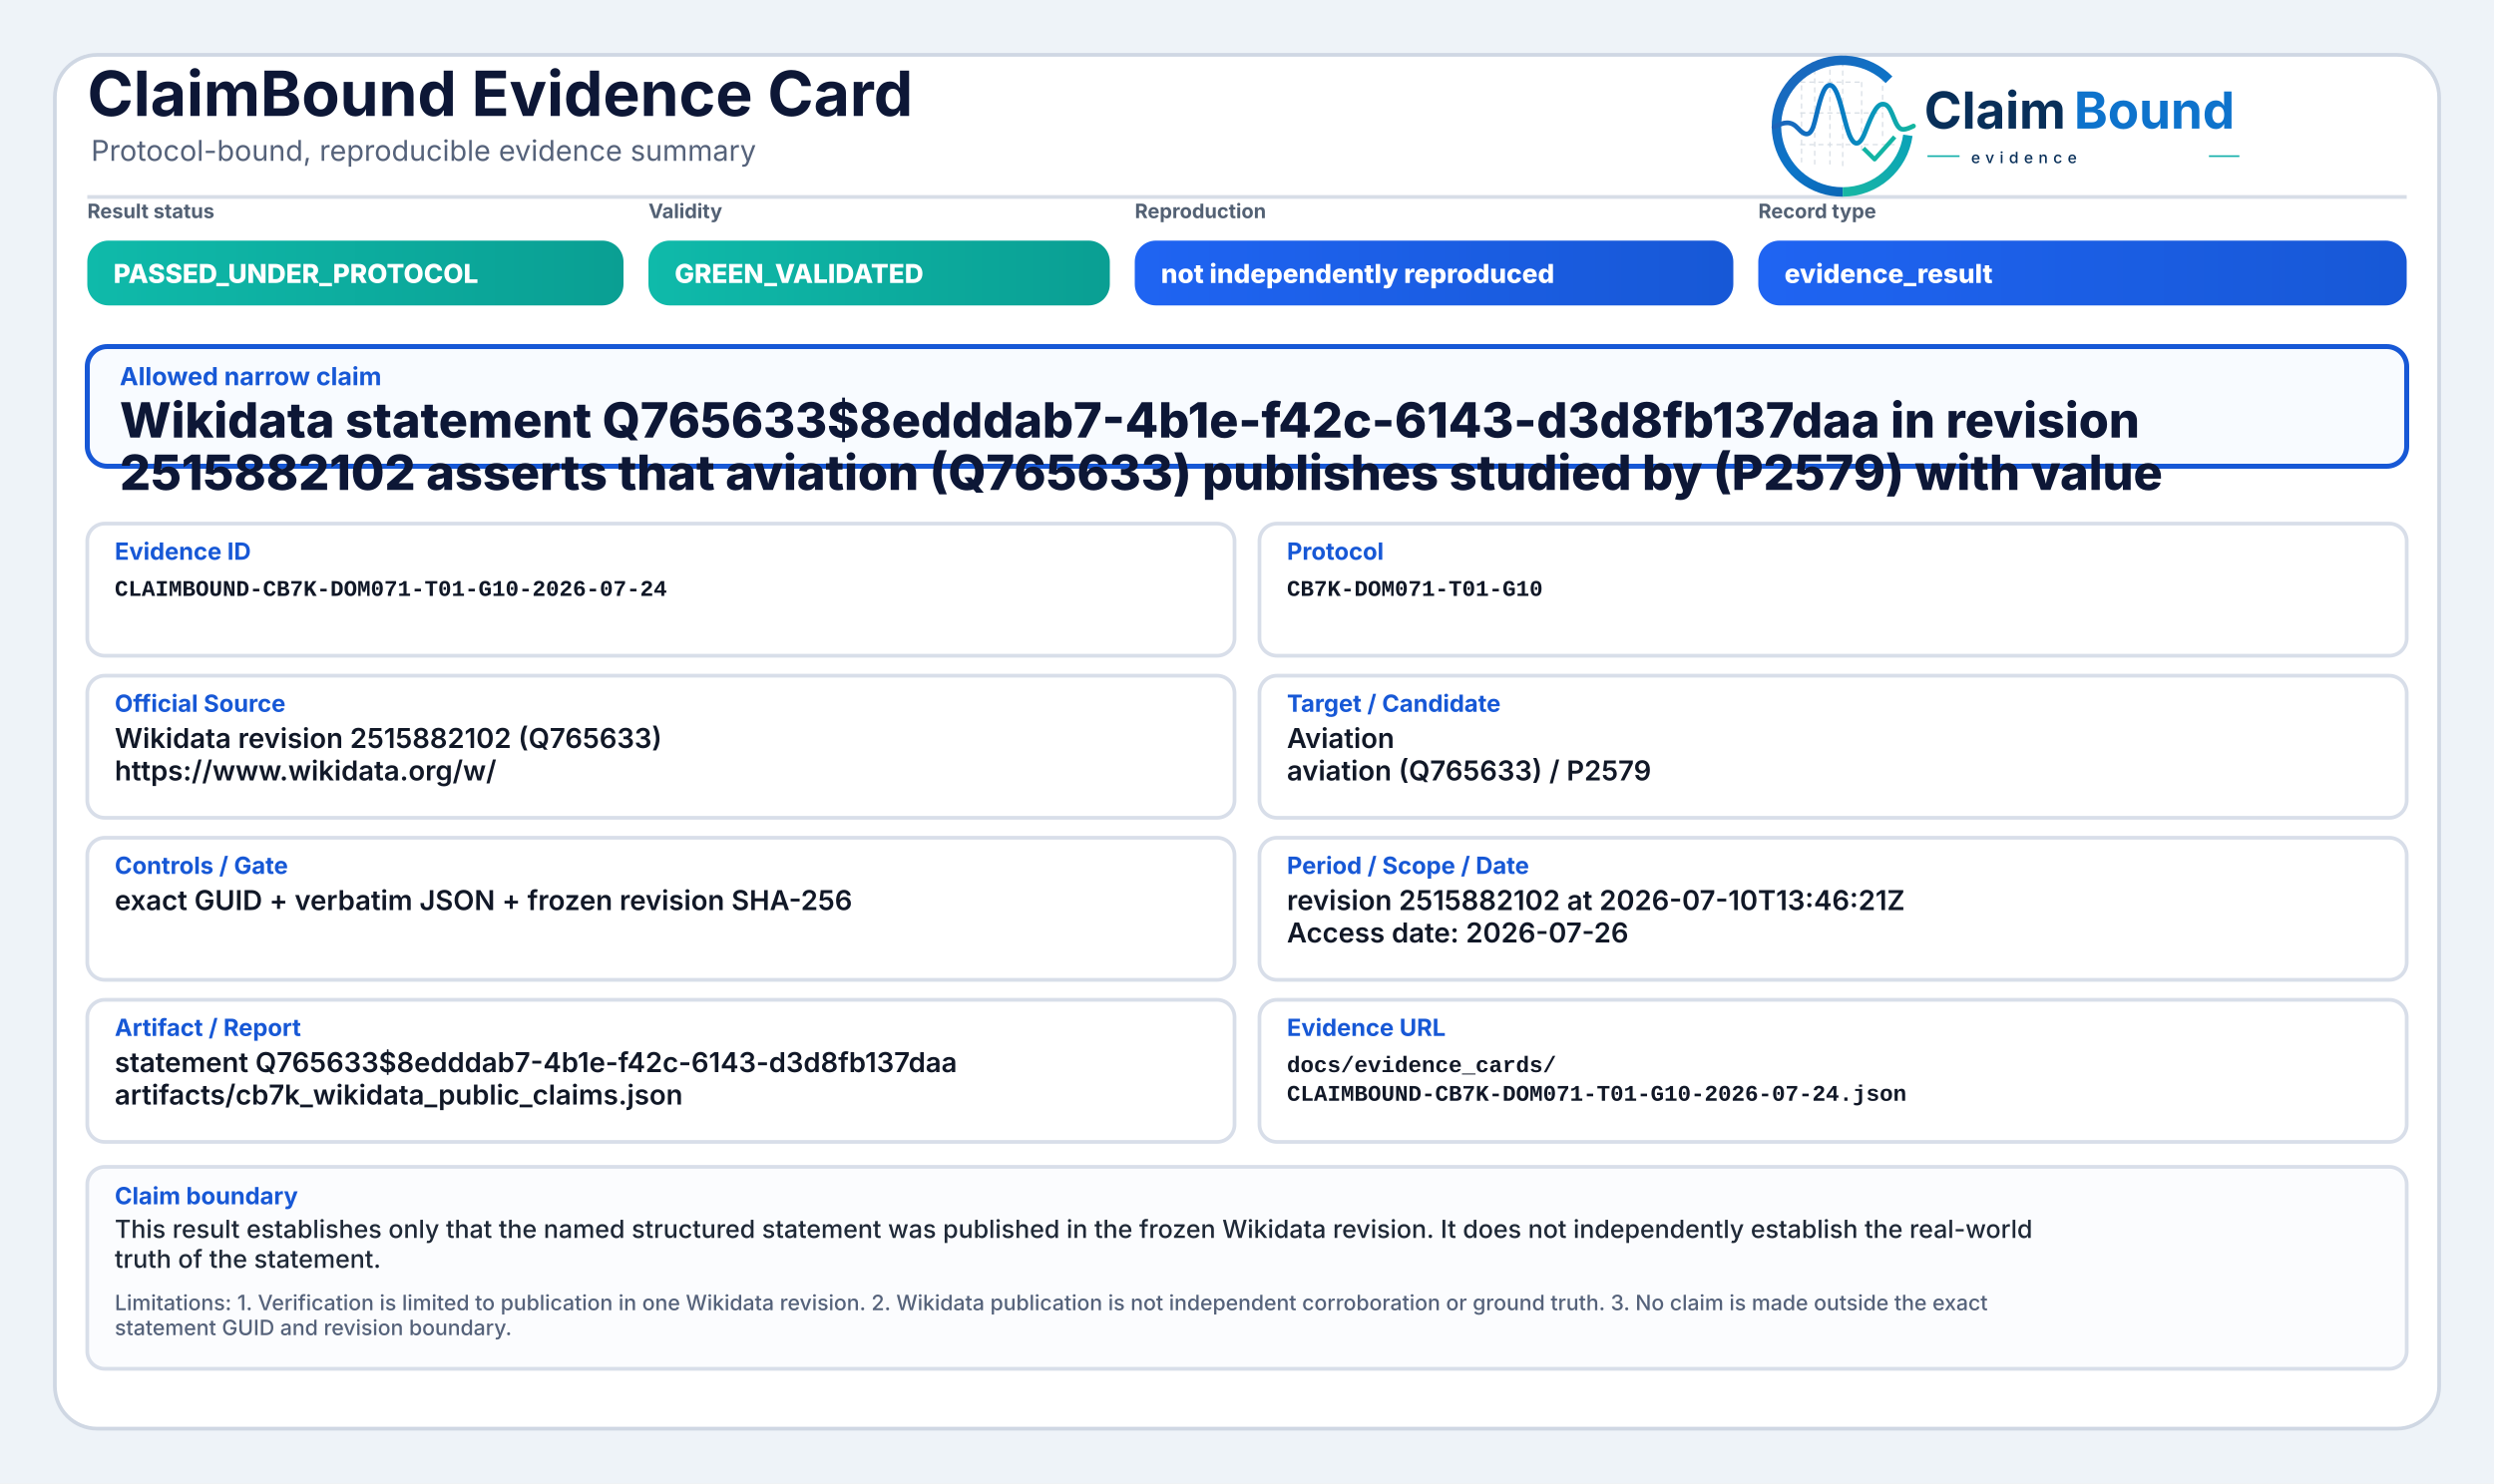
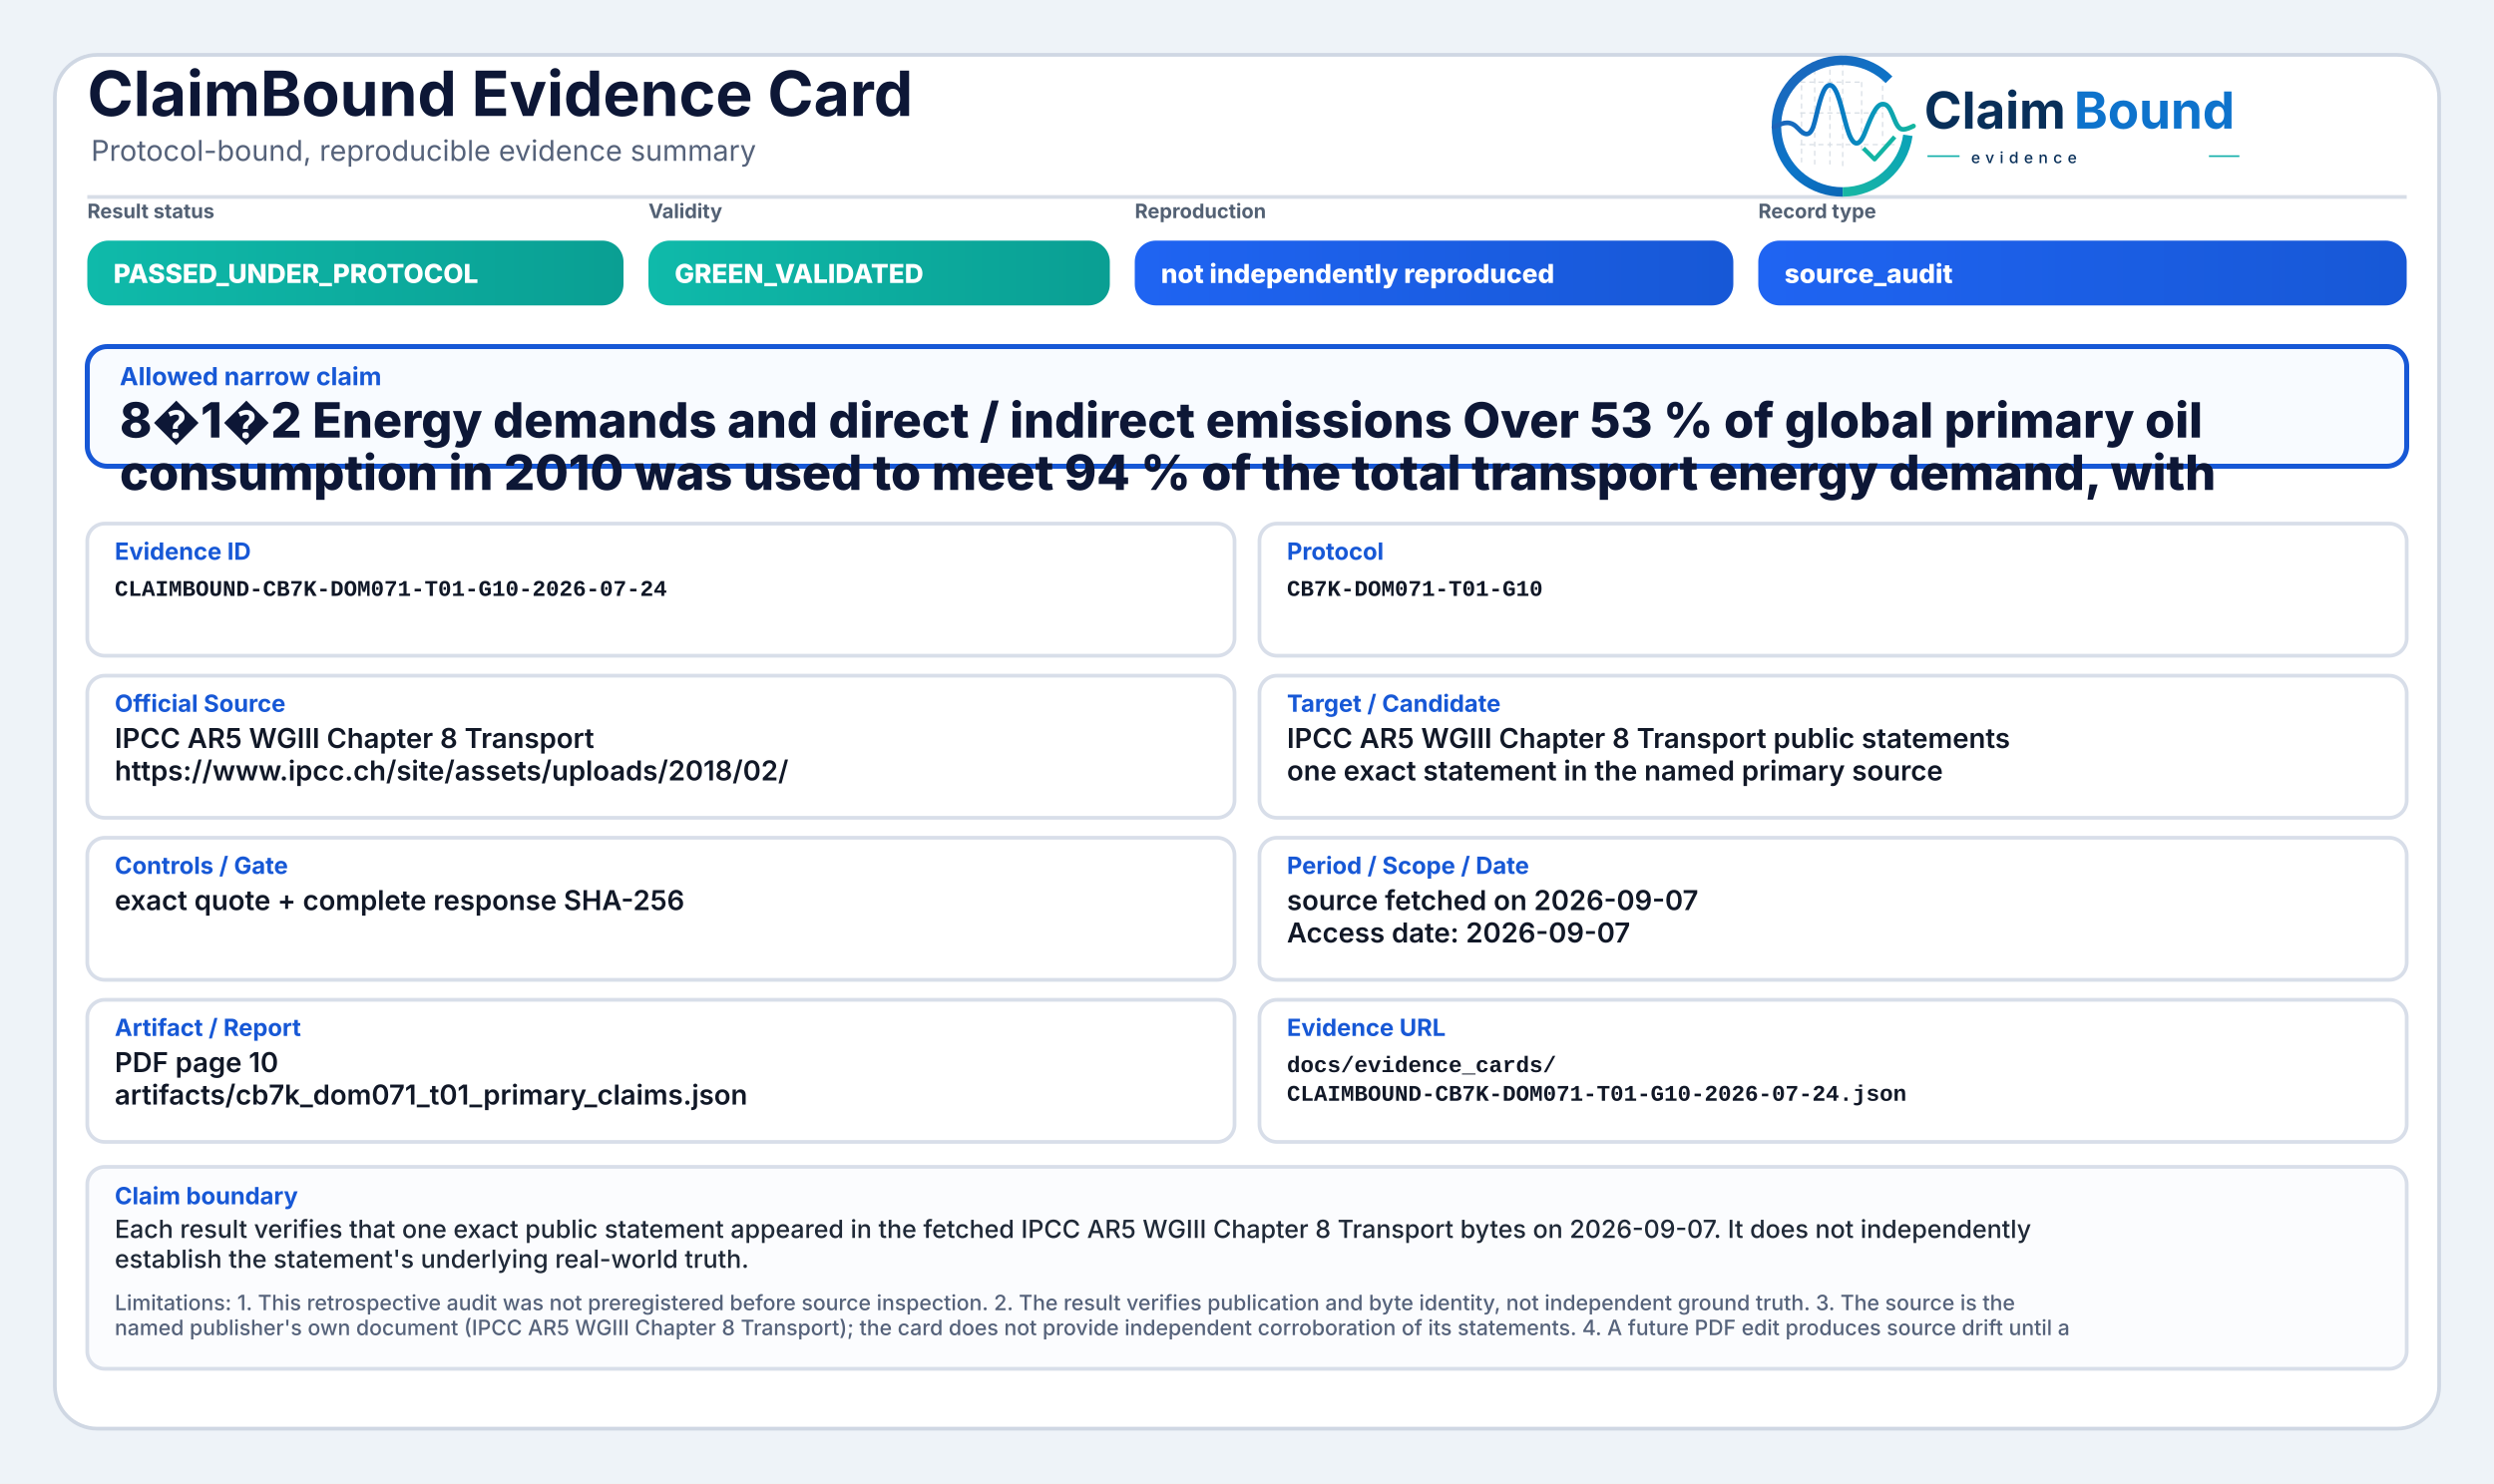
<svg xmlns="http://www.w3.org/2000/svg" width="2000" height="1190" viewBox="0 0 2000 1190" role="img" aria-label="ClaimBound Evidence Card">
  <defs>
    <linearGradient id="greenGrad" x1="0" y1="0" x2="1" y2="0">
      <stop offset="0%" stop-color="#0fbaaa" />
      <stop offset="100%" stop-color="#0a9f93" />
    </linearGradient>
    <linearGradient id="yellowGrad" x1="0" y1="0" x2="1" y2="0">
      <stop offset="0%" stop-color="#fbbf24" />
      <stop offset="100%" stop-color="#d97706" />
    </linearGradient>
    <linearGradient id="amberGrad" x1="0" y1="0" x2="1" y2="0">
      <stop offset="0%" stop-color="#f97316" />
      <stop offset="100%" stop-color="#c2410c" />
    </linearGradient>
    <linearGradient id="redGrad" x1="0" y1="0" x2="1" y2="0">
      <stop offset="0%" stop-color="#ef4444" />
      <stop offset="100%" stop-color="#b91c1c" />
    </linearGradient>
    <linearGradient id="grayGrad" x1="0" y1="0" x2="1" y2="0">
      <stop offset="0%" stop-color="#64748b" />
      <stop offset="100%" stop-color="#475569" />
    </linearGradient>
    <linearGradient id="blueGrad" x1="0" y1="0" x2="1" y2="0">
      <stop offset="0%" stop-color="#1f64f2" />
      <stop offset="100%" stop-color="#1758d6" />
    </linearGradient>
    <linearGradient id="logoRingBlue" x1="73" y1="453" x2="348" y2="793" gradientUnits="userSpaceOnUse">
      <stop offset="0" stop-color="#1E64BA" />
      <stop offset="0.55" stop-color="#0C75C8" />
      <stop offset="1" stop-color="#0A5FAB" />
    </linearGradient>
    <linearGradient id="logoRingTeal" x1="221" y1="792" x2="403" y2="594" gradientUnits="userSpaceOnUse">
      <stop offset="0" stop-color="#18B7A3" />
      <stop offset="1" stop-color="#089EBC" />
    </linearGradient>
    <linearGradient id="logoSignalGradient" x1="61" y1="628" x2="404" y2="628" gradientUnits="userSpaceOnUse">
      <stop offset="0" stop-color="#1E64BA" />
      <stop offset="0.43" stop-color="#0877C4" />
      <stop offset="0.72" stop-color="#0A97BB" />
      <stop offset="1" stop-color="#14B69E" />
    </linearGradient>
  </defs>
  <rect x="0" y="0" width="2000" height="1190" fill="#eef3f8" />
  <rect x="44" y="44" width="1912" height="1102" rx="34" fill="#ffffff" stroke="#cfd7e3" stroke-width="3" />
  <path d="M70 158 H1930" stroke="#d7dde7" stroke-width="3" />
  <text x="70" y="93" font-family="Inter, Segoe UI, Arial, sans-serif" font-size="50" font-weight="750" fill="#0d1736">ClaimBound Evidence Card</text>
  <text x="73" y="129" font-family="Inter, Segoe UI, Arial, sans-serif" font-size="23" font-weight="400" fill="#55627a">Protocol-bound, reproducible evidence summary</text>
  <g aria-label="ClaimBound evidence logo" transform="translate(1415,52) scale(0.33) translate(-40,-478)">
    <g stroke-linecap="butt" stroke-linejoin="round">
      <g stroke="#CBD3DC" stroke-width="3.2" stroke-linecap="round" stroke-dasharray="10 12" opacity="0.72">
        <path d="M130 507V714" />
        <path d="M162 490V719" />
        <path d="M199 491V719" />
        <path d="M230 471V726" />
        <path d="M276 521V690" />
        <path d="M327 508V650" />
        <path d="M128 520H277" />
        <path d="M128 595H327" />
        <path d="M128 672H355" />
      </g>
      <path d="M342.6 514.3A160 160 0 1 0 230 787" fill="none" stroke="url(#logoRingBlue)" stroke-width="23" />
      <path d="M230 787A160 160 0 0 0 388.4 649.3" fill="none" stroke="url(#logoRingTeal)" stroke-width="23" />
      <path d="M63 629.5C87 616.4 104.3 613.6 121.2 632.2C140.7 653.8 153.4 651.6 162.1 616.2C173.8 568.5 182.5 527.5 198.9 527.5C217.5 527.5 228.4 590.6 240.3 630.8C253.4 675.4 268.6 682.8 284.6 641.5C303.5 592.9 315.2 567.6 333.7 574.7C352.6 582 355.7 635.1 376.6 634.9C386.2 634.8 394 630.4 402 626.8" fill="none" stroke="url(#logoSignalGradient)" stroke-width="11.5" stroke-linecap="round" />
      <path d="M284 684.5L307.5 707.7L353 657" fill="none" stroke="#12B4A4" stroke-width="10.5" stroke-linecap="square" />
    </g>
    <text x="428" y="633" font-family="Inter, Segoe UI, Arial, sans-serif" font-size="124" font-weight="750" fill="#082F59" text-rendering="geometricPrecision">Claim</text>
    <text x="792" y="633" font-family="Inter, Segoe UI, Arial, sans-serif" font-size="124" font-weight="750" fill="#0E73CC" text-rendering="geometricPrecision">Bound</text>
    <line x1="436" y1="700" x2="514" y2="700" stroke="#11AFA9" stroke-width="4" />
    <text x="542" y="717" font-family="Inter, Segoe UI, Arial, sans-serif" font-size="38" font-weight="500" letter-spacing="13" fill="#082F59">evidence</text>
    <line x1="1120" y1="700" x2="1194" y2="700" stroke="#11AFA9" stroke-width="4" />
  </g>
  <text x="70" y="175" font-family="Inter, Segoe UI, Arial, sans-serif" font-size="16" font-weight="650" fill="#536174">Result status</text>
  <rect x="70" y="193" width="430" height="52" rx="17" fill="url(#greenGrad)" />
  <text x="91" y="227" font-family="Inter, Segoe UI, Arial, sans-serif" font-size="21" font-weight="800" fill="#ffffff">PASSED_UNDER_PROTOCOL</text>
  <text x="520" y="175" font-family="Inter, Segoe UI, Arial, sans-serif" font-size="16" font-weight="650" fill="#536174">Validity</text>
  <rect x="520" y="193" width="370" height="52" rx="17" fill="url(#greenGrad)" />
  <text x="541" y="227" font-family="Inter, Segoe UI, Arial, sans-serif" font-size="21" font-weight="800" fill="#ffffff">GREEN_VALIDATED</text>
  <text x="910" y="175" font-family="Inter, Segoe UI, Arial, sans-serif" font-size="16" font-weight="650" fill="#536174">Reproduction</text>
  <rect x="910" y="193" width="480" height="52" rx="17" fill="url(#blueGrad)" />
  <text x="931" y="227" font-family="Inter, Segoe UI, Arial, sans-serif" font-size="21" font-weight="800" fill="#ffffff">not independently reproduced</text>
  <text x="1410" y="175" font-family="Inter, Segoe UI, Arial, sans-serif" font-size="16" font-weight="650" fill="#536174">Record type</text>
  <rect x="1410" y="193" width="520" height="52" rx="17" fill="url(#blueGrad)" />
-   <text x="1431" y="227" font-family="Inter, Segoe UI, Arial, sans-serif" font-size="21" font-weight="800" fill="#ffffff">evidence_result</text>
+   <text x="1431" y="227" font-family="Inter, Segoe UI, Arial, sans-serif" font-size="21" font-weight="800" fill="#ffffff">source_audit</text>
  <rect x="70" y="278" width="1860" height="96" rx="16" fill="#f8fbff" stroke="#1758d6" stroke-width="4" />
  <text x="96" y="309" font-family="Inter, Segoe UI, Arial, sans-serif" font-size="20" font-weight="750" fill="#1758d6">Allowed narrow claim</text>
-   <text x="96" y="351" font-family="Inter, Segoe UI, Arial, sans-serif" font-size="39" font-weight="800" fill="#0d1736">Wikidata statement Q765633$8edddab7-4b1e-f42c-6143-d3d8fb137daa in revision</text>
-   <text x="96" y="393" font-family="Inter, Segoe UI, Arial, sans-serif" font-size="39" font-weight="800" fill="#0d1736">2515882102 asserts that aviation (Q765633) publishes studied by (P2579) with value</text>
+   <text x="96" y="351" font-family="Inter, Segoe UI, Arial, sans-serif" font-size="39" font-weight="800" fill="#0d1736">8�1�2 Energy demands and direct / indirect emissions Over 53 % of global primary oil</text>
+   <text x="96" y="393" font-family="Inter, Segoe UI, Arial, sans-serif" font-size="39" font-weight="800" fill="#0d1736">consumption in 2010 was used to meet 94 % of the total transport energy demand, with</text>
  <rect x="70" y="420" width="920" height="106" rx="14" fill="#ffffff" stroke="#d8dee9" stroke-width="3" />
  <text x="92" y="449" font-family="Inter, Segoe UI, Arial, sans-serif" font-size="19" font-weight="750" fill="#1758d6">Evidence ID</text>
  <text x="92" y="478" font-family="SFMono-Regular, Consolas, Liberation Mono, monospace" font-size="18" font-weight="600" fill="#111827">CLAIMBOUND-CB7K-DOM071-T01-G10-2026-07-24</text>
  <rect x="1010" y="420" width="920" height="106" rx="14" fill="#ffffff" stroke="#d8dee9" stroke-width="3" />
  <text x="1032" y="449" font-family="Inter, Segoe UI, Arial, sans-serif" font-size="19" font-weight="750" fill="#1758d6">Protocol</text>
  <text x="1032" y="478" font-family="SFMono-Regular, Consolas, Liberation Mono, monospace" font-size="18" font-weight="600" fill="#111827">CB7K-DOM071-T01-G10</text>
  <rect x="70" y="542" width="920" height="114" rx="14" fill="#ffffff" stroke="#d8dee9" stroke-width="3" />
  <text x="92" y="571" font-family="Inter, Segoe UI, Arial, sans-serif" font-size="19" font-weight="750" fill="#1758d6">Official Source</text>
-   <text x="92" y="600" font-family="Inter, Segoe UI, Arial, sans-serif" font-size="22" font-weight="600" fill="#111827">Wikidata revision 2515882102 (Q765633)</text>
-   <text x="92" y="626" font-family="Inter, Segoe UI, Arial, sans-serif" font-size="22" font-weight="600" fill="#111827">https://www.wikidata.org/w/</text>
+   <text x="92" y="600" font-family="Inter, Segoe UI, Arial, sans-serif" font-size="22" font-weight="600" fill="#111827">IPCC AR5 WGIII Chapter 8 Transport</text>
+   <text x="92" y="626" font-family="Inter, Segoe UI, Arial, sans-serif" font-size="22" font-weight="600" fill="#111827">https://www.ipcc.ch/site/assets/uploads/2018/02/</text>
  <rect x="1010" y="542" width="920" height="114" rx="14" fill="#ffffff" stroke="#d8dee9" stroke-width="3" />
  <text x="1032" y="571" font-family="Inter, Segoe UI, Arial, sans-serif" font-size="19" font-weight="750" fill="#1758d6">Target / Candidate</text>
-   <text x="1032" y="600" font-family="Inter, Segoe UI, Arial, sans-serif" font-size="22" font-weight="600" fill="#111827">Aviation</text>
-   <text x="1032" y="626" font-family="Inter, Segoe UI, Arial, sans-serif" font-size="22" font-weight="600" fill="#111827">aviation (Q765633) / P2579</text>
+   <text x="1032" y="600" font-family="Inter, Segoe UI, Arial, sans-serif" font-size="22" font-weight="600" fill="#111827">IPCC AR5 WGIII Chapter 8 Transport public statements</text>
+   <text x="1032" y="626" font-family="Inter, Segoe UI, Arial, sans-serif" font-size="22" font-weight="600" fill="#111827">one exact statement in the named primary source</text>
  <rect x="70" y="672" width="920" height="114" rx="14" fill="#ffffff" stroke="#d8dee9" stroke-width="3" />
  <text x="92" y="701" font-family="Inter, Segoe UI, Arial, sans-serif" font-size="19" font-weight="750" fill="#1758d6">Controls / Gate</text>
-   <text x="92" y="730" font-family="Inter, Segoe UI, Arial, sans-serif" font-size="22" font-weight="600" fill="#111827">exact GUID + verbatim JSON + frozen revision SHA-256</text>
+   <text x="92" y="730" font-family="Inter, Segoe UI, Arial, sans-serif" font-size="22" font-weight="600" fill="#111827">exact quote + complete response SHA-256</text>
  <rect x="1010" y="672" width="920" height="114" rx="14" fill="#ffffff" stroke="#d8dee9" stroke-width="3" />
  <text x="1032" y="701" font-family="Inter, Segoe UI, Arial, sans-serif" font-size="19" font-weight="750" fill="#1758d6">Period / Scope / Date</text>
-   <text x="1032" y="730" font-family="Inter, Segoe UI, Arial, sans-serif" font-size="22" font-weight="600" fill="#111827">revision 2515882102 at 2026-07-10T13:46:21Z</text>
-   <text x="1032" y="756" font-family="Inter, Segoe UI, Arial, sans-serif" font-size="22" font-weight="600" fill="#111827">Access date: 2026-07-26</text>
+   <text x="1032" y="730" font-family="Inter, Segoe UI, Arial, sans-serif" font-size="22" font-weight="600" fill="#111827">source fetched on 2026-09-07</text>
+   <text x="1032" y="756" font-family="Inter, Segoe UI, Arial, sans-serif" font-size="22" font-weight="600" fill="#111827">Access date: 2026-09-07</text>
  <rect x="70" y="802" width="920" height="114" rx="14" fill="#ffffff" stroke="#d8dee9" stroke-width="3" />
  <text x="92" y="831" font-family="Inter, Segoe UI, Arial, sans-serif" font-size="19" font-weight="750" fill="#1758d6">Artifact / Report</text>
-   <text x="92" y="860" font-family="Inter, Segoe UI, Arial, sans-serif" font-size="22" font-weight="600" fill="#111827">statement Q765633$8edddab7-4b1e-f42c-6143-d3d8fb137daa</text>
-   <text x="92" y="886" font-family="Inter, Segoe UI, Arial, sans-serif" font-size="22" font-weight="600" fill="#111827">artifacts/cb7k_wikidata_public_claims.json</text>
+   <text x="92" y="860" font-family="Inter, Segoe UI, Arial, sans-serif" font-size="22" font-weight="600" fill="#111827">PDF page 10</text>
+   <text x="92" y="886" font-family="Inter, Segoe UI, Arial, sans-serif" font-size="22" font-weight="600" fill="#111827">artifacts/cb7k_dom071_t01_primary_claims.json</text>
  <rect x="1010" y="802" width="920" height="114" rx="14" fill="#ffffff" stroke="#d8dee9" stroke-width="3" />
  <text x="1032" y="831" font-family="Inter, Segoe UI, Arial, sans-serif" font-size="19" font-weight="750" fill="#1758d6">Evidence URL</text>
  <text x="1032" y="860" font-family="SFMono-Regular, Consolas, Liberation Mono, monospace" font-size="18" font-weight="600" fill="#111827">docs/evidence_cards/</text>
  <text x="1032" y="883" font-family="SFMono-Regular, Consolas, Liberation Mono, monospace" font-size="18" font-weight="600" fill="#111827">CLAIMBOUND-CB7K-DOM071-T01-G10-2026-07-24.json</text>
  <rect x="70" y="936" width="1860" height="162" rx="14" fill="#fbfcfe" stroke="#d8dee9" stroke-width="3" />
  <text x="92" y="966" font-family="Inter, Segoe UI, Arial, sans-serif" font-size="19" font-weight="750" fill="#1758d6">Claim boundary</text>
-   <text x="92" y="993" font-family="Inter, Segoe UI, Arial, sans-serif" font-size="20" font-weight="500" fill="#1f2937">This result establishes only that the named structured statement was published in the frozen Wikidata revision. It does not independently establish the real-world</text>
-   <text x="92" y="1017" font-family="Inter, Segoe UI, Arial, sans-serif" font-size="20" font-weight="500" fill="#1f2937">truth of the statement.</text>
-   <text x="92" y="1051" font-family="Inter, Segoe UI, Arial, sans-serif" font-size="17" font-weight="500" fill="#55627a">Limitations: 1. Verification is limited to publication in one Wikidata revision. 2. Wikidata publication is not independent corroboration or ground truth. 3. No claim is made outside the exact</text>
-   <text x="92" y="1071" font-family="Inter, Segoe UI, Arial, sans-serif" font-size="17" font-weight="500" fill="#55627a">statement GUID and revision boundary.</text>
+   <text x="92" y="993" font-family="Inter, Segoe UI, Arial, sans-serif" font-size="20" font-weight="500" fill="#1f2937">Each result verifies that one exact public statement appeared in the fetched IPCC AR5 WGIII Chapter 8 Transport bytes on 2026-09-07. It does not independently</text>
+   <text x="92" y="1017" font-family="Inter, Segoe UI, Arial, sans-serif" font-size="20" font-weight="500" fill="#1f2937">establish the statement's underlying real-world truth.</text>
+   <text x="92" y="1051" font-family="Inter, Segoe UI, Arial, sans-serif" font-size="17" font-weight="500" fill="#55627a">Limitations: 1. This retrospective audit was not preregistered before source inspection. 2. The result verifies publication and byte identity, not independent ground truth. 3. The source is the</text>
+   <text x="92" y="1071" font-family="Inter, Segoe UI, Arial, sans-serif" font-size="17" font-weight="500" fill="#55627a">named publisher's own document (IPCC AR5 WGIII Chapter 8 Transport); the card does not provide independent corroboration of its statements. 4. A future PDF edit produces source drift until a</text>
</svg>
